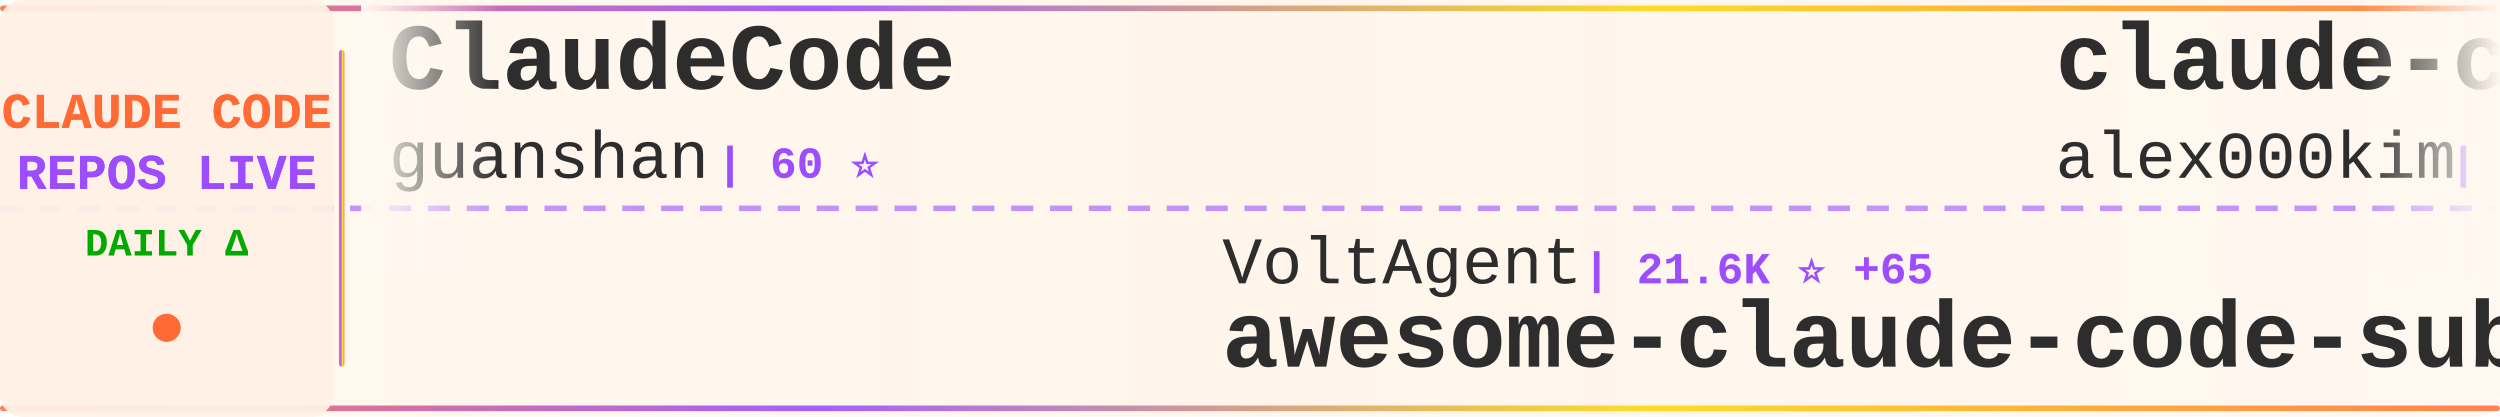
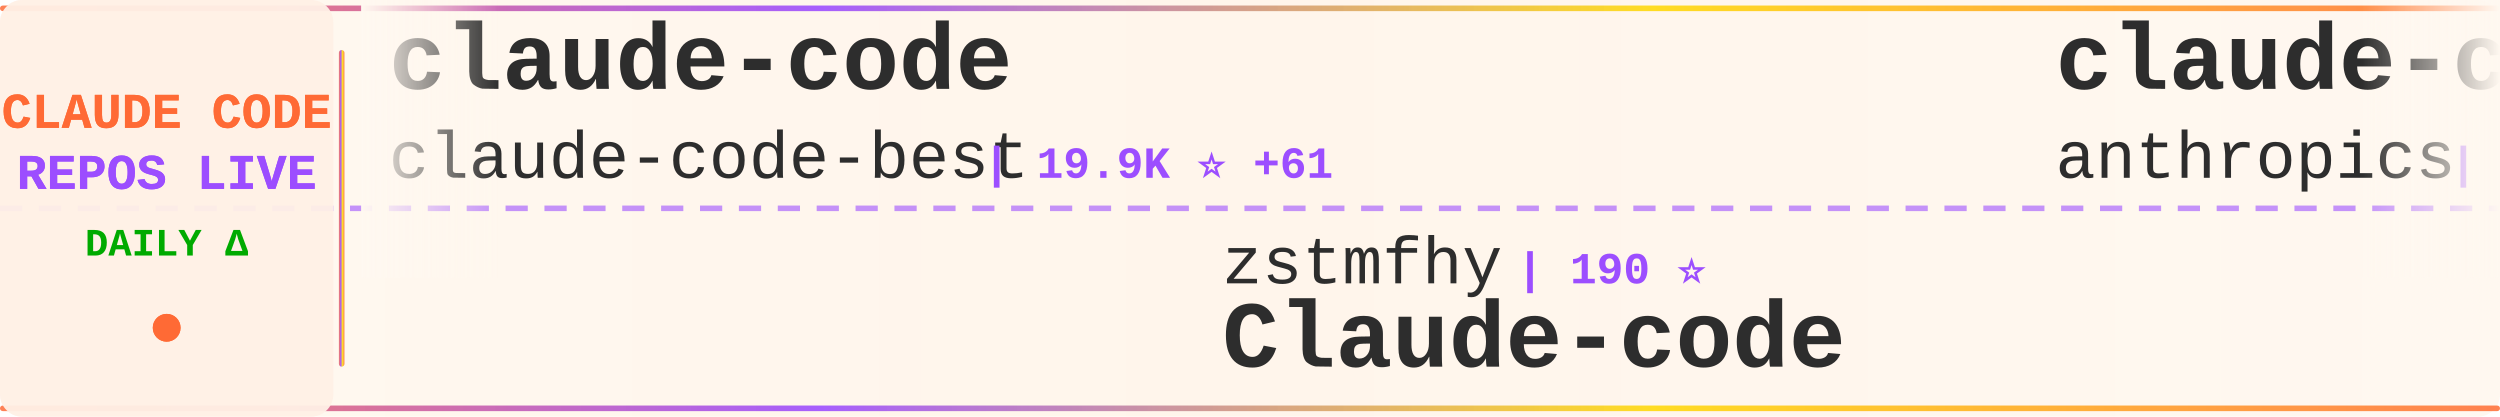
<svg xmlns="http://www.w3.org/2000/svg" width="900" height="150">
  <defs>
    <linearGradient id="tickerBg" x1="0%" y1="0%" x2="100%" y2="0%">
      <stop offset="0%" style="stop-color:#fff8f0;stop-opacity:0.98" />
      <stop offset="50%" style="stop-color:#fff5eb;stop-opacity:1" />
      <stop offset="100%" style="stop-color:#fff8f0;stop-opacity:0.98" />
    </linearGradient>
    <linearGradient id="borderGrad" x1="0%" y1="0%" x2="100%" y2="0%">
      <stop offset="0%" style="stop-color:#FF6B35;stop-opacity:0.85">
        <animate attributeName="stop-opacity" values="0.85;1;0.85" dur="2s" repeatCount="indefinite" />
      </stop>
      <stop offset="33%" style="stop-color:#9C4EFF;stop-opacity:0.9">
        <animate attributeName="stop-opacity" values="0.9;1;0.9" dur="2.2s" repeatCount="indefinite" />
      </stop>
      <stop offset="66%" style="stop-color:#FFD700;stop-opacity:0.85">
        <animate attributeName="stop-opacity" values="0.85;1;0.85" dur="1.8s" repeatCount="indefinite" />
      </stop>
      <stop offset="100%" style="stop-color:#FF6B35;stop-opacity:0.85">
        <animate attributeName="stop-opacity" values="0.85;1;0.85" dur="2s" repeatCount="indefinite" />
      </stop>
    </linearGradient>
    <filter id="textGlow">
      <feGaussianBlur stdDeviation="0.15" result="coloredBlur" />
      <feMerge>
        <feMergeNode in="coloredBlur" />
        <feMergeNode in="SourceGraphic" />
      </feMerge>
    </filter>
    <filter id="metricGlow">
      <feGaussianBlur stdDeviation="0.2" result="coloredBlur" />
      <feMerge>
        <feMergeNode in="coloredBlur" />
        <feMergeNode in="SourceGraphic" />
      </feMerge>
    </filter>
    <linearGradient id="leftFade" x1="0%" y1="0%" x2="100%" y2="0%">
      <stop offset="0%" style="stop-color:#fff8f0;stop-opacity:1" />
      <stop offset="100%" style="stop-color:#fff8f0;stop-opacity:0" />
    </linearGradient>
    <linearGradient id="rightFade" x1="0%" y1="0%" x2="100%" y2="0%">
      <stop offset="0%" style="stop-color:#fff8f0;stop-opacity:0" />
      <stop offset="100%" style="stop-color:#fff8f0;stop-opacity:1" />
    </linearGradient>
  </defs>
  <rect width="900" height="150" fill="url(#tickerBg)" rx="8" />
  <rect x="0" y="2" width="900" height="2" fill="url(#borderGrad)" rx="1" />
  <rect x="0" y="146" width="900" height="2" fill="url(#borderGrad)" rx="1" />
  <line x1="0" y1="75" x2="900" y2="75" stroke="#9C4EFF" stroke-width="2" stroke-dasharray="8 6" opacity="0.6" />
  <rect x="0" y="0" width="120" height="150" fill="#fff0e6" opacity="0.95" rx="8" />
  <text x="60" y="46" font-family="'Courier New', monospace" font-size="18" font-weight="bold" fill="#FF6B35" text-anchor="middle" filter="url(#textGlow)">
    CLAUDE CODE
  </text>
  <text x="60" y="68" font-family="'Courier New', monospace" font-size="18" font-weight="bold" fill="#9C4EFF" text-anchor="middle" filter="url(#textGlow)">
    REPOS LIVE
  </text>
  <text x="60" y="92" font-family="'Courier New', monospace" font-size="14" font-weight="bold" fill="#00aa00" text-anchor="middle">
    DAILY Δ
  </text>
  <circle cx="60" cy="118" r="5" fill="#FF6B35" filter="url(#metricGlow)">
    <animate attributeName="r" values="4;6;4" dur="1.5s" repeatCount="indefinite" />
    <animate attributeName="opacity" values="0.6;1;0.6" dur="1.5s" repeatCount="indefinite" />
  </circle>
  <rect x="122" y="18" width="2" height="114" fill="url(#borderGrad)" rx="1" />
  <clipPath id="tickerClip">
    <rect x="130" y="0" width="770" height="150" />
  </clipPath>
  <g clip-path="url(#tickerClip)">
    <g id="tickerItems">
      <animateTransform attributeName="transform" attributeType="XML" type="translate" from="0 0" to="-3000 0" dur="54s" repeatCount="indefinite" />
      <g transform="translate(0, 0)">
-         <text x="140" y="32" font-family="'Courier New', monospace" font-size="34" font-weight="bold" fill="#2d2d2d">ClaudeCode</text>
-         <text x="140" y="64" font-family="'Courier New', monospace" font-size="24" font-weight="normal" fill="#2d2d2d" opacity="1.0">guanshan</text>
-         <text x="258" y="64" font-family="'Courier New', monospace" font-size="16" font-weight="bold" fill="#9C4EFF"> | 60 ⭐</text>
+         <text x="140" y="32" font-family="'Courier New', monospace" font-size="34" font-weight="bold" fill="#2d2d2d">claude-code</text>
+         <text x="140" y="64" font-family="'Courier New', monospace" font-size="24" font-weight="normal" fill="#2d2d2d" opacity="1.0">claude-code-best</text>
+         <text x="354" y="64" font-family="'Courier New', monospace" font-size="16" font-weight="bold" fill="#9C4EFF"> | 19.9K ⭐ +61</text>
      </g>
      <g transform="translate(300, 0)">
-         <text x="140" y="102" font-family="'Courier New', monospace" font-size="24" font-weight="normal" fill="#2d2d2d" opacity="1.0">VoltAgent</text>
-         <text x="270" y="102" font-family="'Courier New', monospace" font-size="16" font-weight="bold" fill="#9C4EFF"> | 21.6K ⭐ +65</text>
-         <text x="140" y="132" font-family="'Courier New', monospace" font-size="34" font-weight="bold" fill="#2d2d2d">awesome-claude-code-suba...</text>
+         <text x="140" y="102" font-family="'Courier New', monospace" font-size="24" font-weight="normal" fill="#2d2d2d" opacity="1.0">zstmfhy</text>
+         <text x="246" y="102" font-family="'Courier New', monospace" font-size="16" font-weight="bold" fill="#9C4EFF"> | 190 ⭐</text>
+         <text x="140" y="132" font-family="'Courier New', monospace" font-size="34" font-weight="bold" fill="#2d2d2d">Claude-code</text>
      </g>
      <g transform="translate(600, 0)">
-         <text x="140" y="32" font-family="'Courier New', monospace" font-size="34" font-weight="bold" fill="#2d2d2d">claude-code</text>
-         <text x="140" y="64" font-family="'Courier New', monospace" font-size="24" font-weight="normal" fill="#2d2d2d" opacity="1.0">alex000kim</text>
-         <text x="282" y="64" font-family="'Courier New', monospace" font-size="16" font-weight="bold" fill="#9C4EFF"> | 227 ⭐</text>
+         <text x="140" y="32" font-family="'Courier New', monospace" font-size="34" font-weight="bold" fill="#2d2d2d">claude-code-action</text>
+         <text x="140" y="64" font-family="'Courier New', monospace" font-size="24" font-weight="normal" fill="#2d2d2d" opacity="1.0">anthropics</text>
+         <text x="282" y="64" font-family="'Courier New', monospace" font-size="16" font-weight="bold" fill="#9C4EFF"> | 8.0K ⭐ +21</text>
      </g>
      <g transform="translate(900, 0)">
+         <text x="140" y="102" font-family="'Courier New', monospace" font-size="24" font-weight="normal" fill="#2d2d2d" opacity="1.0">Donchitos</text>
+         <text x="270" y="102" font-family="'Courier New', monospace" font-size="16" font-weight="bold" fill="#9C4EFF"> | 21.5K ⭐ +66</text>
+         <text x="140" y="132" font-family="'Courier New', monospace" font-size="34" font-weight="bold" fill="#2d2d2d">Claude-Code-Game-Studios</text>
+       </g>
+       <g transform="translate(1200, 0)">
+         <text x="140" y="32" font-family="'Courier New', monospace" font-size="34" font-weight="bold" fill="#2d2d2d">my-claude-code-setup</text>
+         <text x="140" y="64" font-family="'Courier New', monospace" font-size="24" font-weight="normal" fill="#2d2d2d" opacity="1.0">centminmod</text>
+         <text x="282" y="64" font-family="'Courier New', monospace" font-size="16" font-weight="bold" fill="#9C4EFF"> | 2.4K ⭐ +2</text>
+       </g>
+       <g transform="translate(1500, 0)">
+         <text x="140" y="102" font-family="'Courier New', monospace" font-size="24" font-weight="normal" fill="#2d2d2d" opacity="1.0">anthropics</text>
+         <text x="282" y="102" font-family="'Courier New', monospace" font-size="16" font-weight="bold" fill="#9C4EFF"> | 870 ⭐ +1</text>
+         <text x="140" y="132" font-family="'Courier New', monospace" font-size="34" font-weight="bold" fill="#2d2d2d">claude-code-base-action</text>
+       </g>
+       <g transform="translate(1800, 0)">
+         <text x="140" y="32" font-family="'Courier New', monospace" font-size="34" font-weight="bold" fill="#2d2d2d">claude-code-telegram</text>
+         <text x="140" y="64" font-family="'Courier New', monospace" font-size="24" font-weight="normal" fill="#2d2d2d" opacity="1.0">RichardAtCT</text>
+         <text x="294" y="64" font-family="'Courier New', monospace" font-size="16" font-weight="bold" fill="#9C4EFF"> | 2.7K ⭐ +3</text>
+       </g>
+       <g transform="translate(2100, 0)">
+         <text x="140" y="102" font-family="'Courier New', monospace" font-size="24" font-weight="normal" fill="#2d2d2d" opacity="1.0">ding113</text>
+         <text x="246" y="102" font-family="'Courier New', monospace" font-size="16" font-weight="bold" fill="#9C4EFF"> | 3.0K ⭐ +9</text>
+         <text x="140" y="132" font-family="'Courier New', monospace" font-size="34" font-weight="bold" fill="#2d2d2d">claude-code-hub</text>
+       </g>
+       <g transform="translate(2400, 0)">
+         <text x="140" y="32" font-family="'Courier New', monospace" font-size="34" font-weight="bold" fill="#2d2d2d">claude-code-sourcemap</text>
+         <text x="140" y="64" font-family="'Courier New', monospace" font-size="24" font-weight="normal" fill="#2d2d2d" opacity="1.0">Hyper66666</text>
+         <text x="282" y="64" font-family="'Courier New', monospace" font-size="16" font-weight="bold" fill="#9C4EFF"> | 215 ⭐</text>
+       </g>
+       <g transform="translate(2700, 0)">
        <text x="140" y="102" font-family="'Courier New', monospace" font-size="24" font-weight="normal" fill="#2d2d2d" opacity="1.0">Piebald-AI</text>
-         <text x="282" y="102" font-family="'Courier New', monospace" font-size="16" font-weight="bold" fill="#9C4EFF"> | 11.0K ⭐ +37</text>
+         <text x="282" y="102" font-family="'Courier New', monospace" font-size="16" font-weight="bold" fill="#9C4EFF"> | 11.0K ⭐ +38</text>
        <text x="140" y="132" font-family="'Courier New', monospace" font-size="34" font-weight="bold" fill="#2d2d2d">claude-code-system-promp...</text>
      </g>
-       <g transform="translate(1200, 0)">
-         <text x="140" y="32" font-family="'Courier New', monospace" font-size="34" font-weight="bold" fill="#2d2d2d">claude-code-proxy</text>
-         <text x="140" y="64" font-family="'Courier New', monospace" font-size="24" font-weight="normal" fill="#2d2d2d" opacity="1.0">fuergaosi233</text>
-         <text x="306" y="64" font-family="'Courier New', monospace" font-size="16" font-weight="bold" fill="#9C4EFF"> | 2.7K ⭐ +6</text>
-       </g>
-       <g transform="translate(1500, 0)">
-         <text x="140" y="102" font-family="'Courier New', monospace" font-size="24" font-weight="normal" fill="#2d2d2d" opacity="1.0">pengchengneo</text>
-         <text x="306" y="102" font-family="'Courier New', monospace" font-size="16" font-weight="bold" fill="#9C4EFF"> | 1.5K ⭐ +10</text>
-         <text x="140" y="132" font-family="'Courier New', monospace" font-size="34" font-weight="bold" fill="#2d2d2d">Claude-Code</text>
-       </g>
-       <g transform="translate(1800, 0)">
-         <text x="140" y="32" font-family="'Courier New', monospace" font-size="34" font-weight="bold" fill="#2d2d2d">claude-code-tips</text>
-         <text x="140" y="64" font-family="'Courier New', monospace" font-size="24" font-weight="normal" fill="#2d2d2d" opacity="1.0">ykdojo</text>
-         <text x="234" y="64" font-family="'Courier New', monospace" font-size="16" font-weight="bold" fill="#9C4EFF"> | 8.7K ⭐ +9</text>
-       </g>
-       <g transform="translate(2100, 0)">
-         <text x="140" y="102" font-family="'Courier New', monospace" font-size="24" font-weight="normal" fill="#2d2d2d" opacity="1.0">https-deeplearning-ai</text>
-         <text x="414" y="102" font-family="'Courier New', monospace" font-size="16" font-weight="bold" fill="#9C4EFF"> | 526 ⭐ +1</text>
-         <text x="140" y="132" font-family="'Courier New', monospace" font-size="34" font-weight="bold" fill="#2d2d2d">sc-claude-code-files</text>
-       </g>
-       <g transform="translate(2400, 0)">
-         <text x="140" y="32" font-family="'Courier New', monospace" font-size="34" font-weight="bold" fill="#2d2d2d">andrej-karpathy-skills</text>
-         <text x="140" y="64" font-family="'Courier New', monospace" font-size="24" font-weight="normal" fill="#2d2d2d" opacity="1.0">multica-ai</text>
-         <text x="282" y="64" font-family="'Courier New', monospace" font-size="16" font-weight="bold" fill="#9C4EFF"> | 173.6K ⭐ +749</text>
-       </g>
-       <g transform="translate(2700, 0)">
-         <text x="140" y="102" font-family="'Courier New', monospace" font-size="24" font-weight="normal" fill="#2d2d2d" opacity="1.0">shanraisshan</text>
-         <text x="306" y="102" font-family="'Courier New', monospace" font-size="16" font-weight="bold" fill="#9C4EFF"> | 57.5K ⭐ +170</text>
-         <text x="140" y="132" font-family="'Courier New', monospace" font-size="34" font-weight="bold" fill="#2d2d2d">claude-code-best-practic...</text>
-       </g>
      <g transform="translate(3000, 0)">
-         <text x="140" y="32" font-family="'Courier New', monospace" font-size="34" font-weight="bold" fill="#2d2d2d">ClaudeCode</text>
-         <text x="140" y="64" font-family="'Courier New', monospace" font-size="24" font-weight="normal" fill="#2d2d2d" opacity="1.0">guanshan</text>
-         <text x="258" y="64" font-family="'Courier New', monospace" font-size="16" font-weight="bold" fill="#9C4EFF"> | 60 ⭐</text>
+         <text x="140" y="32" font-family="'Courier New', monospace" font-size="34" font-weight="bold" fill="#2d2d2d">claude-code</text>
+         <text x="140" y="64" font-family="'Courier New', monospace" font-size="24" font-weight="normal" fill="#2d2d2d" opacity="1.0">claude-code-best</text>
+         <text x="354" y="64" font-family="'Courier New', monospace" font-size="16" font-weight="bold" fill="#9C4EFF"> | 19.9K ⭐ +61</text>
      </g>
      <g transform="translate(3300, 0)">
-         <text x="140" y="102" font-family="'Courier New', monospace" font-size="24" font-weight="normal" fill="#2d2d2d" opacity="1.0">VoltAgent</text>
-         <text x="270" y="102" font-family="'Courier New', monospace" font-size="16" font-weight="bold" fill="#9C4EFF"> | 21.6K ⭐ +65</text>
-         <text x="140" y="132" font-family="'Courier New', monospace" font-size="34" font-weight="bold" fill="#2d2d2d">awesome-claude-code-suba...</text>
+         <text x="140" y="102" font-family="'Courier New', monospace" font-size="24" font-weight="normal" fill="#2d2d2d" opacity="1.0">zstmfhy</text>
+         <text x="246" y="102" font-family="'Courier New', monospace" font-size="16" font-weight="bold" fill="#9C4EFF"> | 190 ⭐</text>
+         <text x="140" y="132" font-family="'Courier New', monospace" font-size="34" font-weight="bold" fill="#2d2d2d">Claude-code</text>
      </g>
      <g transform="translate(3600, 0)">
-         <text x="140" y="32" font-family="'Courier New', monospace" font-size="34" font-weight="bold" fill="#2d2d2d">claude-code</text>
-         <text x="140" y="64" font-family="'Courier New', monospace" font-size="24" font-weight="normal" fill="#2d2d2d" opacity="1.0">alex000kim</text>
-         <text x="282" y="64" font-family="'Courier New', monospace" font-size="16" font-weight="bold" fill="#9C4EFF"> | 227 ⭐</text>
+         <text x="140" y="32" font-family="'Courier New', monospace" font-size="34" font-weight="bold" fill="#2d2d2d">claude-code-action</text>
+         <text x="140" y="64" font-family="'Courier New', monospace" font-size="24" font-weight="normal" fill="#2d2d2d" opacity="1.0">anthropics</text>
+         <text x="282" y="64" font-family="'Courier New', monospace" font-size="16" font-weight="bold" fill="#9C4EFF"> | 8.0K ⭐ +21</text>
      </g>
      <g transform="translate(3900, 0)">
-         <text x="140" y="102" font-family="'Courier New', monospace" font-size="24" font-weight="normal" fill="#2d2d2d" opacity="1.0">Piebald-AI</text>
-         <text x="282" y="102" font-family="'Courier New', monospace" font-size="16" font-weight="bold" fill="#9C4EFF"> | 11.0K ⭐ +37</text>
-         <text x="140" y="132" font-family="'Courier New', monospace" font-size="34" font-weight="bold" fill="#2d2d2d">claude-code-system-promp...</text>
+         <text x="140" y="102" font-family="'Courier New', monospace" font-size="24" font-weight="normal" fill="#2d2d2d" opacity="1.0">Donchitos</text>
+         <text x="270" y="102" font-family="'Courier New', monospace" font-size="16" font-weight="bold" fill="#9C4EFF"> | 21.5K ⭐ +66</text>
+         <text x="140" y="132" font-family="'Courier New', monospace" font-size="34" font-weight="bold" fill="#2d2d2d">Claude-Code-Game-Studios</text>
      </g>
    </g>
  </g>
  <rect x="130" y="0" width="50" height="100" fill="url(#leftFade)" />
  <rect x="850" y="0" width="50" height="100" fill="url(#rightFade)" />
</svg>
